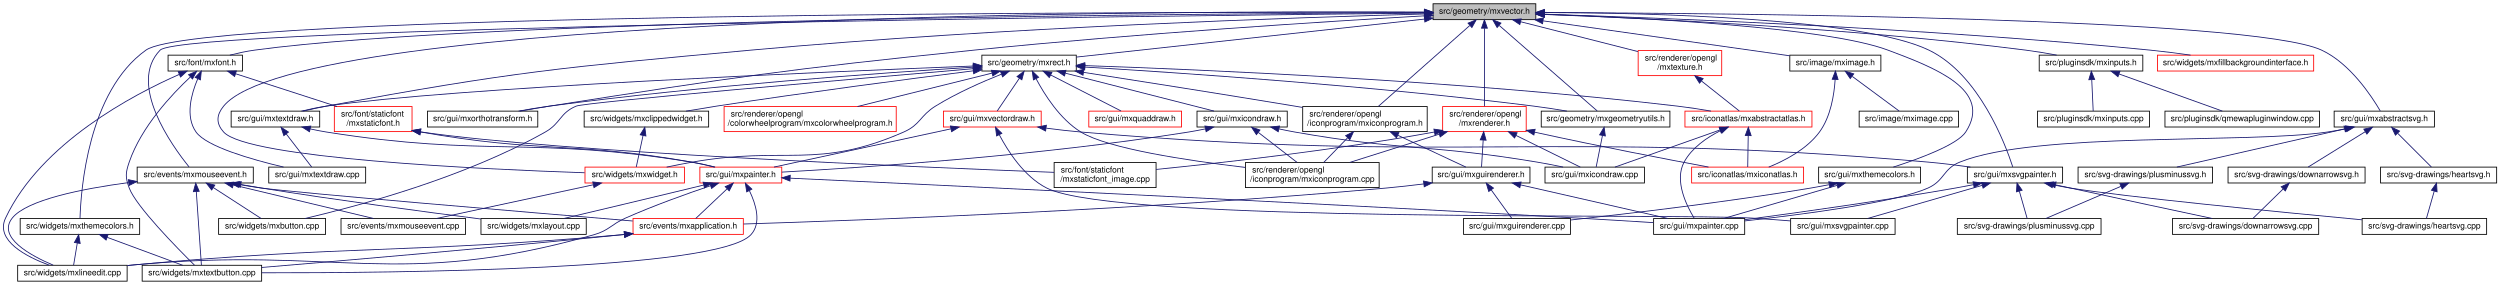
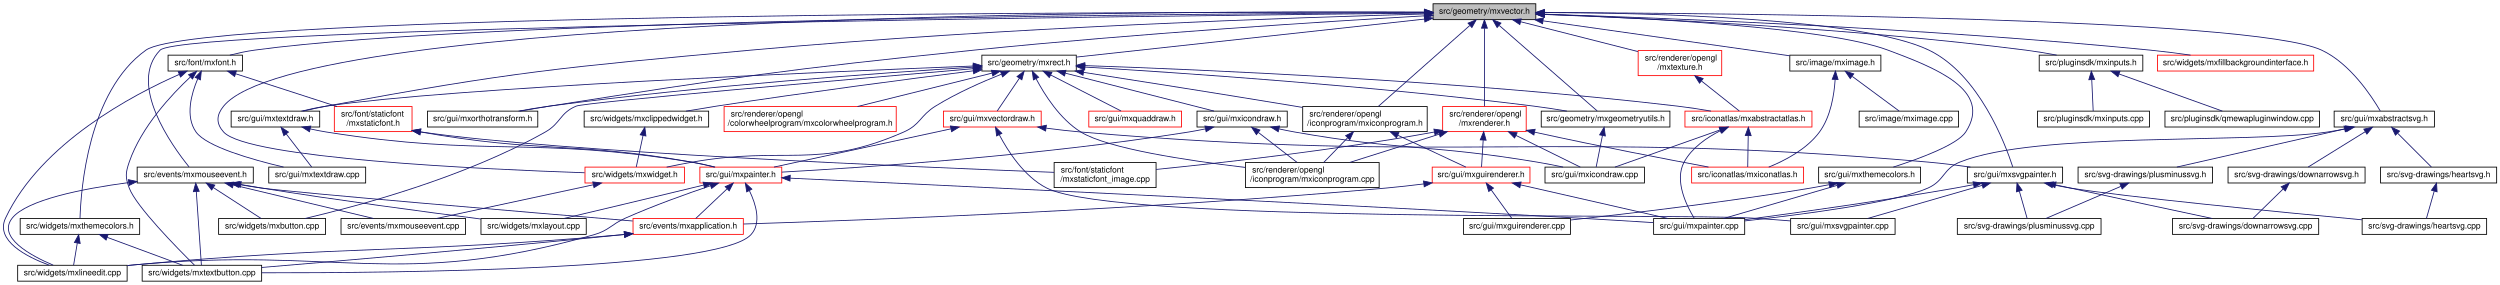
<svg xmlns="http://www.w3.org/2000/svg" xmlns:xlink="http://www.w3.org/1999/xlink" width="2992pt" height="341pt" viewBox="0.00 0.00 2992.15 341.00">
  <g id="graph0" class="graph" transform="scale(1 1) rotate(0) translate(4 337)">
    <g id="node1" class="node">
      <g id="a_node1">
        <a xlink:title=" ">
          <polygon fill="#bfbfbf" stroke="black" points="1711.15,-313.5 1711.15,-332.5 1834.15,-332.5 1834.15,-313.5 1711.15,-313.5" />
          <text text-anchor="middle" x="1772.65" y="-320.5" font-family="Helvetica,sans-Serif" font-size="10.00">src/geometry/mxvector.h</text>
        </a>
      </g>
    </g>
    <g id="node2" class="node">
      <g id="a_node2">
        <a xlink:href="mxmouseevent_8h.html" target="_top" xlink:title=" ">
          <polygon fill="none" stroke="black" points="160.15,-118 160.15,-137 299.15,-137 299.15,-118 160.15,-118" />
          <text text-anchor="middle" x="229.65" y="-125" font-family="Helvetica,sans-Serif" font-size="10.00">src/events/mxmouseevent.h</text>
        </a>
      </g>
    </g>
    <g id="edge1" class="edge">
      <path fill="none" stroke="midnightblue" d="M1700.61,-321.31C1394.28,-318.2 214.36,-304.48 187.65,-277 148.43,-236.65 201.82,-162.57 222.27,-137.25" />
      <polygon fill="midnightblue" stroke="midnightblue" points="1700.67,-324.81 1710.71,-321.41 1700.74,-317.81 1700.67,-324.81" />
    </g>
    <g id="node9" class="node">
      <g id="a_node9">
        <a xlink:href="mxfont_8h.html" target="_top" xlink:title=" ">
          <polygon fill="none" stroke="black" points="197.15,-252 197.15,-271 286.15,-271 286.15,-252 197.15,-252" />
          <text text-anchor="middle" x="241.65" y="-259" font-family="Helvetica,sans-Serif" font-size="10.00">src/font/mxfont.h</text>
        </a>
      </g>
    </g>
    <g id="edge10" class="edge">
      <path fill="none" stroke="midnightblue" d="M1700.56,-321.8C1443.97,-320.79 575.81,-314.59 300.65,-277 290.93,-275.67 280.49,-273.4 271.13,-271.03" />
      <polygon fill="midnightblue" stroke="midnightblue" points="1700.86,-325.3 1710.87,-321.84 1700.88,-318.3 1700.86,-325.3" />
    </g>
    <g id="node15" class="node">
      <g id="a_node15">
        <a xlink:href="mxgeometryutils_8h.html" target="_top" xlink:title=" ">
          <polygon fill="none" stroke="black" points="1840.65,-185 1840.65,-204 1994.65,-204 1994.65,-185 1840.65,-185" />
          <text text-anchor="middle" x="1917.65" y="-192" font-family="Helvetica,sans-Serif" font-size="10.00">src/geometry/mxgeometryutils.h</text>
        </a>
      </g>
    </g>
    <g id="edge22" class="edge">
      <path fill="none" stroke="midnightblue" d="M1790.4,-306.52C1821.14,-279.7 1883.33,-225.44 1907.61,-204.26" />
      <polygon fill="midnightblue" stroke="midnightblue" points="1787.85,-304.09 1782.62,-313.31 1792.45,-309.37 1787.85,-304.09" />
    </g>
    <g id="node17" class="node">
      <g id="a_node17">
        <a xlink:href="mxrect_8h.html" target="_top" xlink:title=" ">
          <polygon fill="none" stroke="black" points="1171.15,-252 1171.15,-271 1284.15,-271 1284.15,-252 1171.15,-252" />
          <text text-anchor="middle" x="1227.65" y="-259" font-family="Helvetica,sans-Serif" font-size="10.00">src/geometry/mxrect.h</text>
        </a>
      </g>
    </g>
    <g id="edge24" class="edge">
      <path fill="none" stroke="midnightblue" d="M1700.95,-314.17C1591.29,-302.2 1384.16,-279.59 1284.3,-268.69" />
      <polygon fill="midnightblue" stroke="midnightblue" points="1700.61,-317.66 1710.93,-315.26 1701.37,-310.7 1700.61,-317.66" />
    </g>
    <g id="node20" class="node">
      <g id="a_node20">
        <a xlink:href="mxorthotransform_8h.html" target="_top" xlink:title=" ">
          <polygon fill="none" stroke="black" points="507.65,-185 507.65,-204 639.65,-204 639.65,-185 507.65,-185" />
          <text text-anchor="middle" x="573.65" y="-192" font-family="Helvetica,sans-Serif" font-size="10.00">src/gui/mxorthotransform.h</text>
        </a>
      </g>
    </g>
    <g id="edge69" class="edge">
      <path fill="none" stroke="midnightblue" d="M1700.95,-318.06C1586.67,-311.48 1356.28,-296.99 1161.65,-277 935.11,-253.74 878.65,-245.21 653.65,-210 642.21,-208.21 629.9,-206.08 618.44,-204.01" />
      <polygon fill="midnightblue" stroke="midnightblue" points="1700.79,-321.56 1710.97,-318.64 1701.19,-314.57 1700.79,-321.56" />
    </g>
    <g id="node22" class="node">
      <g id="a_node22">
        <a xlink:href="mxtextdraw_8h.html" target="_top" xlink:title=" ">
          <polygon fill="none" stroke="black" points="272.65,-185 272.65,-204 378.65,-204 378.65,-185 272.65,-185" />
          <text text-anchor="middle" x="325.65" y="-192" font-family="Helvetica,sans-Serif" font-size="10.00">src/gui/mxtextdraw.h</text>
        </a>
      </g>
    </g>
    <g id="edge71" class="edge">
      <path fill="none" stroke="midnightblue" d="M1701.06,-320.27C1551.17,-316.22 1193.49,-304.32 894.65,-277 667.86,-256.27 610.61,-251.28 386.65,-210 377.55,-208.32 367.77,-206.16 358.76,-204.02" />
      <polygon fill="midnightblue" stroke="midnightblue" points="1700.97,-323.77 1711.06,-320.54 1701.15,-316.77 1700.97,-323.77" />
    </g>
    <g id="node25" class="node">
      <g id="a_node25">
        <a xlink:href="mxsvgpainter_8h.html" target="_top" xlink:title=" ">
          <polygon fill="none" stroke="black" points="2350.65,-118 2350.65,-137 2464.65,-137 2464.65,-118 2350.65,-118" />
          <text text-anchor="middle" x="2407.65" y="-125" font-family="Helvetica,sans-Serif" font-size="10.00">src/gui/mxsvgpainter.h</text>
        </a>
      </g>
    </g>
    <g id="edge70" class="edge">
      <path fill="none" stroke="midnightblue" d="M1844.87,-322.21C1970.96,-321.54 2225.41,-315.31 2304.65,-277 2364.82,-247.91 2396.17,-164.43 2405,-137.2" />
      <polygon fill="midnightblue" stroke="midnightblue" points="1844.53,-318.71 1834.54,-322.25 1844.56,-325.71 1844.53,-318.71" />
    </g>
    <g id="node32" class="node">
      <g id="a_node32">
        <a xlink:href="mxiconprogram_8h.html" target="_top" xlink:title=" ">
          <polygon fill="none" stroke="black" points="1555.15,-179.5 1555.15,-209.5 1704.15,-209.5 1704.15,-179.5 1555.15,-179.5" />
          <text text-anchor="start" x="1563.15" y="-197.5" font-family="Helvetica,sans-Serif" font-size="10.00">src/renderer/opengl</text>
          <text text-anchor="middle" x="1629.65" y="-186.5" font-family="Helvetica,sans-Serif" font-size="10.00">/iconprogram/mxiconprogram.h</text>
        </a>
      </g>
    </g>
    <g id="edge81" class="edge">
      <path fill="none" stroke="midnightblue" d="M1755.05,-306.43C1727.11,-281.71 1673,-233.84 1645.91,-209.89" />
      <polygon fill="midnightblue" stroke="midnightblue" points="1753.01,-309.3 1762.82,-313.31 1757.65,-304.06 1753.01,-309.3" />
    </g>
    <g id="node36" class="node">
      <g id="a_node36">
        <a xlink:href="mxwidget_8h.html" target="_top" xlink:title=" ">
          <polygon fill="none" stroke="red" points="696.15,-118 696.15,-137 815.15,-137 815.15,-118 696.15,-118" />
          <text text-anchor="middle" x="755.65" y="-125" font-family="Helvetica,sans-Serif" font-size="10.00">src/widgets/mxwidget.h</text>
        </a>
      </g>
    </g>
    <g id="edge94" class="edge">
      <path fill="none" stroke="midnightblue" d="M1700.5,-322.58C1412.42,-324.14 355.72,-322.11 263.65,-210 254.91,-199.35 254.42,-189.23 263.65,-179 292.13,-147.45 570.87,-134.49 695.72,-130.24" />
      <polygon fill="midnightblue" stroke="midnightblue" points="1700.84,-326.08 1710.82,-322.52 1700.8,-319.08 1700.84,-326.08" />
    </g>
    <g id="node37" class="node">
      <g id="a_node37">
        <a xlink:href="mxabstractsvg_8h.html" target="_top" xlink:title=" ">
          <polygon fill="none" stroke="black" points="2789.65,-185 2789.65,-204 2909.65,-204 2909.65,-185 2789.65,-185" />
          <text text-anchor="middle" x="2849.65" y="-192" font-family="Helvetica,sans-Serif" font-size="10.00">src/gui/mxabstractsvg.h</text>
        </a>
      </g>
    </g>
    <g id="edge61" class="edge">
      <path fill="none" stroke="midnightblue" d="M1844.53,-321.92C2060.03,-321.24 2691.08,-315.93 2774.65,-277 2808.81,-261.09 2834.63,-221.77 2844.85,-204.21" />
      <polygon fill="midnightblue" stroke="midnightblue" points="1844.27,-318.42 1834.28,-321.95 1844.29,-325.42 1844.27,-318.42" />
    </g>
    <g id="node41" class="node">
      <g id="a_node41">
        <a xlink:href="gui_2mxthemecolors_8h.html" target="_top" xlink:title=" ">
          <polygon fill="none" stroke="black" points="2172.65,-118 2172.65,-137 2294.65,-137 2294.65,-118 2172.65,-118" />
          <text text-anchor="middle" x="2233.65" y="-125" font-family="Helvetica,sans-Serif" font-size="10.00">src/gui/mxthemecolors.h</text>
        </a>
      </g>
    </g>
    <g id="edge72" class="edge">
      <path fill="none" stroke="midnightblue" d="M1844.54,-319.92C1960.25,-315.8 2182.26,-304.51 2255.65,-277 2311.88,-255.93 2381.48,-229.28 2348.65,-179 2338.69,-163.76 2292.79,-146.91 2262.07,-137.04" />
      <polygon fill="midnightblue" stroke="midnightblue" points="1844.24,-316.43 1834.36,-320.27 1844.48,-323.43 1844.24,-316.43" />
    </g>
    <g id="node42" class="node">
      <g id="a_node42">
        <a xlink:href="mximage_8h.html" target="_top" xlink:title=" ">
          <polygon fill="none" stroke="black" points="2138.15,-252 2138.15,-271 2247.15,-271 2247.15,-252 2138.15,-252" />
          <text text-anchor="middle" x="2192.65" y="-259" font-family="Helvetica,sans-Serif" font-size="10.00">src/image/mximage.h</text>
        </a>
      </g>
    </g>
    <g id="edge75" class="edge">
      <path fill="none" stroke="midnightblue" d="M1842.93,-312.04C1925.97,-300.28 2062.35,-280.96 2137.93,-270.25" />
      <polygon fill="midnightblue" stroke="midnightblue" points="1842.24,-308.61 1832.83,-313.48 1843.22,-315.54 1842.24,-308.61" />
    </g>
    <g id="node44" class="node">
      <g id="a_node44">
        <a xlink:href="mxinputs_8h.html" target="_top" xlink:title=" ">
          <polygon fill="none" stroke="black" points="2436.65,-252 2436.65,-271 2560.65,-271 2560.65,-252 2436.65,-252" />
          <text text-anchor="middle" x="2498.65" y="-259" font-family="Helvetica,sans-Serif" font-size="10.00">src/pluginsdk/mxinputs.h</text>
        </a>
      </g>
    </g>
    <g id="edge78" class="edge">
      <path fill="none" stroke="midnightblue" d="M1844.68,-319.69C1964.58,-315.24 2212.49,-303.49 2420.65,-277 2432.67,-275.47 2445.65,-273.28 2457.5,-271.06" />
      <polygon fill="midnightblue" stroke="midnightblue" points="1844.4,-316.2 1834.53,-320.06 1844.65,-323.19 1844.4,-316.2" />
    </g>
    <g id="node47" class="node">
      <g id="a_node47">
        <a xlink:href="mxrenderer_8h.html" target="_top" xlink:title=" ">
          <polygon fill="none" stroke="red" points="1722.65,-179.5 1722.65,-209.5 1822.65,-209.5 1822.65,-179.5 1722.65,-179.5" />
          <text text-anchor="start" x="1730.65" y="-197.5" font-family="Helvetica,sans-Serif" font-size="10.00">src/renderer/opengl</text>
          <text text-anchor="middle" x="1772.65" y="-186.5" font-family="Helvetica,sans-Serif" font-size="10.00">/mxrenderer.h</text>
        </a>
      </g>
    </g>
    <g id="edge82" class="edge">
      <path fill="none" stroke="midnightblue" d="M1772.65,-303.11C1772.65,-277.63 1772.65,-232.81 1772.65,-209.89" />
      <polygon fill="midnightblue" stroke="midnightblue" points="1769.15,-303.31 1772.65,-313.31 1776.15,-303.31 1769.15,-303.31" />
    </g>
    <g id="node48" class="node">
      <g id="a_node48">
        <a xlink:href="mxtexture_8h.html" target="_top" xlink:title=" ">
          <polygon fill="none" stroke="red" points="1956.65,-246.5 1956.65,-276.5 2056.65,-276.5 2056.65,-246.5 1956.65,-246.5" />
          <text text-anchor="start" x="1964.65" y="-264.5" font-family="Helvetica,sans-Serif" font-size="10.00">src/renderer/opengl</text>
          <text text-anchor="middle" x="2006.65" y="-253.5" font-family="Helvetica,sans-Serif" font-size="10.00">/mxtexture.h</text>
        </a>
      </g>
    </g>
    <g id="edge88" class="edge">
      <path fill="none" stroke="midnightblue" d="M1816.1,-310.95C1855.84,-300.85 1914.64,-285.9 1956.39,-275.28" />
      <polygon fill="midnightblue" stroke="midnightblue" points="1815.01,-307.62 1806.18,-313.48 1816.73,-314.4 1815.01,-307.62" />
    </g>
    <g id="node49" class="node">
      <g id="a_node49">
        <a xlink:href="mxfillbackgroundinterface_8h.html" target="_top" xlink:title=" ">
          <polygon fill="none" stroke="red" points="2578.15,-252 2578.15,-271 2765.15,-271 2765.15,-252 2578.15,-252" />
          <text text-anchor="middle" x="2671.65" y="-259" font-family="Helvetica,sans-Serif" font-size="10.00">src/widgets/mxfillbackgroundinterface.h</text>
        </a>
      </g>
    </g>
    <g id="edge90" class="edge">
      <path fill="none" stroke="midnightblue" d="M1844.45,-319.99C1984.3,-315.62 2302.91,-303.44 2569.65,-277 2585.31,-275.45 2602.26,-273.25 2617.76,-271.03" />
      <polygon fill="midnightblue" stroke="midnightblue" points="1844.17,-316.49 1834.29,-320.3 1844.39,-323.49 1844.17,-316.49" />
    </g>
    <g id="node50" class="node">
      <g id="a_node50">
        <a xlink:href="widgets_2mxthemecolors_8h.html" target="_top" xlink:title=" ">
          <polygon fill="none" stroke="black" points="20.15,-56.5 20.15,-75.5 163.15,-75.5 163.15,-56.5 20.15,-56.5" />
          <text text-anchor="middle" x="91.65" y="-63.5" font-family="Helvetica,sans-Serif" font-size="10.00">src/widgets/mxthemecolors.h</text>
        </a>
      </g>
    </g>
    <g id="edge91" class="edge">
      <path fill="none" stroke="midnightblue" d="M1700.71,-322.2C1397.16,-322.75 233.65,-321.93 170.65,-277 101.2,-227.47 92.76,-109 91.77,-75.79" />
      <polygon fill="midnightblue" stroke="midnightblue" points="1701.15,-325.7 1711.15,-322.18 1701.14,-318.7 1701.15,-325.7" />
    </g>
    <g id="node3" class="node">
      <g id="a_node3">
        <a xlink:href="mxapplication_8h.html" target="_top" xlink:title=" ">
          <polygon fill="none" stroke="red" points="753.65,-56.5 753.65,-75.5 885.65,-75.5 885.65,-56.5 753.65,-56.5" />
          <text text-anchor="middle" x="819.65" y="-63.5" font-family="Helvetica,sans-Serif" font-size="10.00">src/events/mxapplication.h</text>
        </a>
      </g>
    </g>
    <g id="edge2" class="edge">
      <path fill="none" stroke="midnightblue" d="M282.03,-116.18C290.89,-114.63 300.02,-113.17 308.65,-112 351.62,-106.18 624.94,-83.17 753.27,-72.5" />
      <polygon fill="midnightblue" stroke="midnightblue" points="281.4,-112.73 272.17,-117.94 282.63,-119.62 281.4,-112.73" />
    </g>
    <g id="node4" class="node">
      <g id="a_node4">
        <a xlink:href="mxlineedit_8cpp.html" target="_top" xlink:title=" ">
          <polygon fill="none" stroke="black" points="17.15,-0.5 17.15,-19.5 148.15,-19.5 148.15,-0.5 17.15,-0.5" />
          <text text-anchor="middle" x="82.65" y="-7.5" font-family="Helvetica,sans-Serif" font-size="10.00">src/widgets/mxlineedit.cpp</text>
        </a>
      </g>
    </g>
    <g id="edge8" class="edge">
      <path fill="none" stroke="midnightblue" d="M149.84,-118.48C94.62,-111.09 28.06,-97.88 10.65,-76 -7.59,-53.07 32.22,-31.28 59.61,-19.68" />
      <polygon fill="midnightblue" stroke="midnightblue" points="149.64,-121.98 160.01,-119.79 150.54,-115.04 149.64,-121.98" />
    </g>
    <g id="node5" class="node">
      <g id="a_node5">
        <a xlink:href="mxtextbutton_8cpp.html" target="_top" xlink:title=" ">
          <polygon fill="none" stroke="black" points="166.15,-0.5 166.15,-19.5 309.15,-19.5 309.15,-0.5 166.15,-0.5" />
          <text text-anchor="middle" x="237.65" y="-7.5" font-family="Helvetica,sans-Serif" font-size="10.00">src/widgets/mxtextbutton.cpp</text>
        </a>
      </g>
    </g>
    <g id="edge9" class="edge">
      <path fill="none" stroke="midnightblue" d="M230.95,-107.66C232.71,-82.37 235.75,-38.44 237.04,-19.78" />
      <polygon fill="midnightblue" stroke="midnightblue" points="227.45,-107.6 230.25,-117.82 234.43,-108.08 227.45,-107.6" />
    </g>
    <g id="node6" class="node">
      <g id="a_node6">
        <a xlink:href="mxmouseevent_8cpp.html" target="_top" xlink:title=" ">
          <polygon fill="none" stroke="black" points="404.15,-56.5 404.15,-75.5 553.15,-75.5 553.15,-56.5 404.15,-56.5" />
          <text text-anchor="middle" x="478.65" y="-63.5" font-family="Helvetica,sans-Serif" font-size="10.00">src/events/mxmouseevent.cpp</text>
        </a>
      </g>
    </g>
    <g id="edge5" class="edge">
      <path fill="none" stroke="midnightblue" d="M275.21,-115.61C323.54,-104.07 398.88,-86.06 443.04,-75.51" />
      <polygon fill="midnightblue" stroke="midnightblue" points="274.24,-112.25 265.33,-117.98 275.87,-119.06 274.24,-112.25" />
    </g>
    <g id="node7" class="node">
      <g id="a_node7">
        <a xlink:href="mxbutton_8cpp.html" target="_top" xlink:title=" ">
          <polygon fill="none" stroke="black" points="257.65,-56.5 257.65,-75.5 385.65,-75.5 385.65,-56.5 257.65,-56.5" />
          <text text-anchor="middle" x="321.65" y="-63.5" font-family="Helvetica,sans-Serif" font-size="10.00">src/widgets/mxbutton.cpp</text>
        </a>
      </g>
    </g>
    <g id="edge6" class="edge">
      <path fill="none" stroke="midnightblue" d="M251.41,-112.43C269.14,-100.96 293.61,-85.13 308.49,-75.51" />
      <polygon fill="midnightblue" stroke="midnightblue" points="249.33,-109.61 242.83,-117.98 253.13,-115.48 249.33,-109.61" />
    </g>
    <g id="node8" class="node">
      <g id="a_node8">
        <a xlink:href="mxlayout_8cpp.html" target="_top" xlink:title=" ">
          <polygon fill="none" stroke="black" points="571.65,-56.5 571.65,-75.5 697.65,-75.5 697.65,-56.5 571.65,-56.5" />
          <text text-anchor="middle" x="634.65" y="-63.5" font-family="Helvetica,sans-Serif" font-size="10.00">src/widgets/mxlayout.cpp</text>
        </a>
      </g>
    </g>
    <g id="edge7" class="edge">
      <path fill="none" stroke="midnightblue" d="M284.17,-116.17C292.36,-114.71 300.72,-113.27 308.65,-112 399.75,-97.36 505.65,-83.28 571.42,-74.88" />
      <polygon fill="midnightblue" stroke="midnightblue" points="283.51,-112.73 274.29,-117.95 284.76,-119.62 283.51,-112.73" />
    </g>
    <g id="edge3" class="edge">
      <path fill="none" stroke="midnightblue" d="M743.02,-56.3C741.89,-56.2 740.76,-56.1 739.65,-56 481.02,-33.48 415.17,-43.68 156.65,-20 153.94,-19.75 151.18,-19.48 148.4,-19.2" />
      <polygon fill="midnightblue" stroke="midnightblue" points="743.04,-59.82 753.32,-57.28 743.7,-52.85 743.04,-59.82" />
    </g>
    <g id="edge4" class="edge">
      <path fill="none" stroke="midnightblue" d="M743.01,-56.34C741.88,-56.23 740.76,-56.11 739.65,-56 586.43,-40.52 406.61,-25.05 309.19,-16.9" />
      <polygon fill="midnightblue" stroke="midnightblue" points="743,-59.86 753.31,-57.42 743.73,-52.9 743,-59.86" />
    </g>
    <g id="edge20" class="edge">
      <path fill="none" stroke="midnightblue" d="M210.38,-247.89C155.81,-223.91 44.99,-165.97 2.65,-76 -9.96,-49.2 27.17,-29.89 55,-19.58" />
      <polygon fill="midnightblue" stroke="midnightblue" points="209.31,-251.24 219.88,-251.97 212.07,-244.81 209.31,-251.24" />
    </g>
    <g id="edge21" class="edge">
      <path fill="none" stroke="midnightblue" d="M223.97,-245.01C201.86,-224.35 165.15,-185.4 150.65,-143 146.19,-129.96 145.85,-124.92 150.65,-112 158.79,-90.09 208.25,-39.87 228.76,-19.66" />
      <polygon fill="midnightblue" stroke="midnightblue" points="221.64,-247.63 231.39,-251.77 226.35,-242.45 221.64,-247.63" />
    </g>
    <g id="node10" class="node">
      <g id="a_node10">
        <a xlink:href="mxstaticfont_8h.html" target="_top" xlink:title=" ">
          <polygon fill="none" stroke="red" points="396.15,-179.5 396.15,-209.5 489.15,-209.5 489.15,-179.5 396.15,-179.5" />
          <text text-anchor="start" x="404.15" y="-197.5" font-family="Helvetica,sans-Serif" font-size="10.00">src/font/staticfont</text>
          <text text-anchor="middle" x="442.65" y="-186.5" font-family="Helvetica,sans-Serif" font-size="10.00">/mxstaticfont.h</text>
        </a>
      </g>
    </g>
    <g id="edge11" class="edge">
      <path fill="none" stroke="midnightblue" d="M277.91,-248.77C311.99,-237.75 363.04,-221.24 399.27,-209.53" />
      <polygon fill="midnightblue" stroke="midnightblue" points="276.78,-245.46 268.34,-251.87 278.93,-252.12 276.78,-245.46" />
    </g>
    <g id="node14" class="node">
      <g id="a_node14">
        <a xlink:href="mxtextdraw_8cpp.html" target="_top" xlink:title=" ">
          <polygon fill="none" stroke="black" points="317.65,-118 317.65,-137 433.65,-137 433.65,-118 317.65,-118" />
          <text text-anchor="middle" x="375.65" y="-125" font-family="Helvetica,sans-Serif" font-size="10.00">src/gui/mxtextdraw.cpp</text>
        </a>
      </g>
    </g>
    <g id="edge19" class="edge">
      <path fill="none" stroke="midnightblue" d="M232.66,-242.73C225.07,-224.97 217.38,-197.68 230.65,-179 243.04,-161.56 296.89,-146.14 335.34,-137.06" />
      <polygon fill="midnightblue" stroke="midnightblue" points="229.56,-244.37 236.95,-251.96 235.9,-241.41 229.56,-244.37" />
    </g>
    <g id="node11" class="node">
      <g id="a_node11">
        <a xlink:href="mxstaticfont__image_8cpp.html" target="_top" xlink:title=" ">
          <polygon fill="none" stroke="black" points="1257.65,-112.5 1257.65,-142.5 1379.65,-142.5 1379.65,-112.5 1257.65,-112.5" />
          <text text-anchor="start" x="1265.65" y="-130.5" font-family="Helvetica,sans-Serif" font-size="10.00">src/font/staticfont</text>
          <text text-anchor="middle" x="1318.65" y="-119.5" font-family="Helvetica,sans-Serif" font-size="10.00">/mxstaticfont_image.cpp</text>
        </a>
      </g>
    </g>
    <g id="edge12" class="edge">
      <path fill="none" stroke="midnightblue" d="M499.2,-179.19C663.16,-155.02 1096.66,-136.88 1257.54,-130.74" />
      <polygon fill="midnightblue" stroke="midnightblue" points="498.61,-175.74 489.26,-180.72 499.68,-182.66 498.61,-175.74" />
    </g>
    <g id="node12" class="node">
      <g id="a_node12">
        <a xlink:href="mxpainter_8h.html" target="_top" xlink:title=" ">
          <polygon fill="none" stroke="red" points="833.65,-118 833.65,-137 931.65,-137 931.65,-118 833.65,-118" />
          <text text-anchor="middle" x="882.65" y="-125" font-family="Helvetica,sans-Serif" font-size="10.00">src/gui/mxpainter.h</text>
        </a>
      </g>
    </g>
    <g id="edge13" class="edge">
      <path fill="none" stroke="midnightblue" d="M499.38,-179.06C643.39,-153.4 683.77,-167.83 823.65,-143 832.69,-141.4 842.39,-139.21 851.27,-137.02" />
      <polygon fill="midnightblue" stroke="midnightblue" points="498.5,-175.66 489.29,-180.89 499.75,-182.55 498.5,-175.66" />
    </g>
    <g id="edge14" class="edge">
      <path fill="none" stroke="midnightblue" d="M866.05,-110.82C854.08,-99.52 838.38,-84.69 828.66,-75.51" />
      <polygon fill="midnightblue" stroke="midnightblue" points="863.95,-113.65 873.62,-117.98 868.76,-108.56 863.95,-113.65" />
    </g>
    <g id="edge17" class="edge">
      <path fill="none" stroke="midnightblue" d="M846.23,-114.66C818.09,-105.16 778.4,-90.98 744.65,-76 727.21,-68.26 725.02,-61.18 706.65,-56 470.88,10.5 400.55,-42.8 156.65,-20 153.94,-19.75 151.18,-19.48 148.4,-19.19" />
      <polygon fill="midnightblue" stroke="midnightblue" points="845.44,-118.09 856.04,-117.94 847.66,-111.45 845.44,-118.09" />
    </g>
    <g id="edge18" class="edge">
      <path fill="none" stroke="midnightblue" d="M893.03,-108.57C900.69,-92.71 907.72,-69.99 894.65,-56 855.37,-13.93 471.35,-10.2 309.26,-10.53" />
      <polygon fill="midnightblue" stroke="midnightblue" points="889.71,-107.36 888.11,-117.83 895.89,-110.64 889.71,-107.36" />
    </g>
    <g id="edge16" class="edge">
      <path fill="none" stroke="midnightblue" d="M838.11,-115.52C833.23,-114.33 828.34,-113.13 823.65,-112 770.54,-99.15 708.96,-84.54 670.9,-75.55" />
      <polygon fill="midnightblue" stroke="midnightblue" points="837.49,-118.97 848.03,-117.95 839.15,-112.17 837.49,-118.97" />
    </g>
    <g id="node13" class="node">
      <g id="a_node13">
        <a xlink:href="mxpainter_8cpp.html" target="_top" xlink:title=" ">
          <polygon fill="none" stroke="black" points="1975.15,-56.5 1975.15,-75.5 2084.15,-75.5 2084.15,-56.5 1975.15,-56.5" />
          <text text-anchor="middle" x="2029.65" y="-63.5" font-family="Helvetica,sans-Serif" font-size="10.00">src/gui/mxpainter.cpp</text>
        </a>
      </g>
    </g>
    <g id="edge15" class="edge">
      <path fill="none" stroke="midnightblue" d="M941.91,-123.75C1096.85,-116.52 1526.8,-96.12 1884.65,-76 1914.49,-74.32 1947.77,-72.27 1974.92,-70.55" />
      <polygon fill="midnightblue" stroke="midnightblue" points="941.49,-120.27 931.66,-124.23 941.82,-127.26 941.49,-120.27" />
    </g>
    <g id="node16" class="node">
      <g id="a_node16">
        <a xlink:href="mxicondraw_8cpp.html" target="_top" xlink:title=" ">
          <polygon fill="none" stroke="black" points="1845.15,-118 1845.15,-137 1964.15,-137 1964.15,-118 1845.15,-118" />
          <text text-anchor="middle" x="1904.65" y="-125" font-family="Helvetica,sans-Serif" font-size="10.00">src/gui/mxicondraw.cpp</text>
        </a>
      </g>
    </g>
    <g id="edge23" class="edge">
      <path fill="none" stroke="midnightblue" d="M1913.93,-174.91C1911.45,-162.49 1908.29,-146.72 1906.38,-137.13" />
      <polygon fill="midnightblue" stroke="midnightblue" points="1910.5,-175.61 1915.9,-184.73 1917.37,-174.24 1910.5,-175.61" />
    </g>
    <g id="edge56" class="edge">
      <path fill="none" stroke="midnightblue" d="M1160.66,-254.78C1018.05,-242.54 696.5,-214.53 685.65,-210 665.85,-201.74 667.33,-189.54 648.65,-179 552.09,-124.52 424.59,-90.34 361.1,-75.54" />
      <polygon fill="midnightblue" stroke="midnightblue" points="1160.76,-258.3 1171.02,-255.67 1161.36,-251.33 1160.76,-258.3" />
    </g>
    <g id="edge25" class="edge">
      <path fill="none" stroke="midnightblue" d="M1294.54,-256.74C1406.14,-250.06 1637.26,-234.47 1831.65,-210 1844.57,-208.37 1858.51,-206.2 1871.34,-204.04" />
      <polygon fill="midnightblue" stroke="midnightblue" points="1294.21,-253.25 1284.44,-257.34 1294.63,-260.24 1294.21,-253.25" />
    </g>
    <g id="node18" class="node">
      <g id="a_node18">
        <a xlink:href="mxicondraw_8h.html" target="_top" xlink:title=" ">
          <polygon fill="none" stroke="black" points="1428.65,-185 1428.65,-204 1536.65,-204 1536.65,-185 1428.65,-185" />
          <text text-anchor="middle" x="1482.65" y="-192" font-family="Helvetica,sans-Serif" font-size="10.00">src/gui/mxicondraw.h</text>
        </a>
      </g>
    </g>
    <g id="edge26" class="edge">
      <path fill="none" stroke="midnightblue" d="M1271.18,-249.4C1321.51,-236.58 1403.26,-215.74 1448.98,-204.08" />
      <polygon fill="midnightblue" stroke="midnightblue" points="1270.07,-246.07 1261.25,-251.94 1271.8,-252.86 1270.07,-246.07" />
    </g>
    <g id="node19" class="node">
      <g id="a_node19">
        <a xlink:href="mxiconprogram_8cpp.html" target="_top" xlink:title=" ">
          <polygon fill="none" stroke="black" points="1486.65,-112.5 1486.65,-142.5 1646.65,-142.5 1646.65,-112.5 1486.65,-112.5" />
          <text text-anchor="start" x="1494.65" y="-130.5" font-family="Helvetica,sans-Serif" font-size="10.00">src/renderer/opengl</text>
          <text text-anchor="middle" x="1566.65" y="-119.5" font-family="Helvetica,sans-Serif" font-size="10.00">/iconprogram/mxiconprogram.cpp</text>
        </a>
      </g>
    </g>
    <g id="edge49" class="edge">
      <path fill="none" stroke="midnightblue" d="M1236.05,-242.84C1246.05,-223.87 1264.6,-194.37 1289.65,-179 1321.94,-159.19 1416.67,-144.85 1486.4,-136.63" />
      <polygon fill="midnightblue" stroke="midnightblue" points="1232.86,-241.4 1231.5,-251.91 1239.11,-244.54 1232.86,-241.4" />
    </g>
    <g id="edge30" class="edge">
      <path fill="none" stroke="midnightblue" d="M1160.8,-256.61C1053.51,-249.92 836.38,-234.55 653.65,-210 641.62,-208.38 628.64,-206.22 616.71,-204.05" />
      <polygon fill="midnightblue" stroke="midnightblue" points="1160.64,-260.11 1170.84,-257.23 1161.07,-253.12 1160.64,-260.11" />
    </g>
    <g id="node21" class="node">
      <g id="a_node21">
        <a xlink:href="mxquaddraw_8h.html" target="_top" xlink:title=" ">
          <polygon fill="none" stroke="red" points="1299.15,-185 1299.15,-204 1410.15,-204 1410.15,-185 1299.15,-185" />
          <text text-anchor="middle" x="1354.65" y="-192" font-family="Helvetica,sans-Serif" font-size="10.00">src/gui/mxquaddraw.h</text>
        </a>
      </g>
    </g>
    <g id="edge31" class="edge">
      <path fill="none" stroke="midnightblue" d="M1253.49,-247.27C1278.65,-234.4 1316.14,-215.21 1337.72,-204.17" />
      <polygon fill="midnightblue" stroke="midnightblue" points="1251.82,-244.2 1244.51,-251.87 1255.01,-250.43 1251.82,-244.2" />
    </g>
    <g id="edge32" class="edge">
      <path fill="none" stroke="midnightblue" d="M1160.79,-257.99C989.08,-251.29 535.63,-232.01 386.65,-210 376.85,-208.55 366.31,-206.3 356.79,-204" />
      <polygon fill="midnightblue" stroke="midnightblue" points="1160.83,-261.49 1170.96,-258.38 1161.1,-254.49 1160.83,-261.49" />
    </g>
    <g id="node23" class="node">
      <g id="a_node23">
        <a xlink:href="mxvectordraw_8h.html" target="_top" xlink:title=" ">
          <polygon fill="none" stroke="red" points="1125.15,-185 1125.15,-204 1242.15,-204 1242.15,-185 1125.15,-185" />
          <text text-anchor="middle" x="1183.65" y="-192" font-family="Helvetica,sans-Serif" font-size="10.00">src/gui/mxvectordraw.h</text>
        </a>
      </g>
    </g>
    <g id="edge35" class="edge">
      <path fill="none" stroke="midnightblue" d="M1216.08,-243.4C1207.53,-230.77 1196.24,-214.1 1189.49,-204.13" />
      <polygon fill="midnightblue" stroke="midnightblue" points="1213.21,-245.41 1221.72,-251.73 1219.01,-241.49 1213.21,-245.41" />
    </g>
    <g id="node29" class="node">
      <g id="a_node29">
        <a xlink:href="mxabstractatlas_8h.html" target="_top" xlink:title=" ">
          <polygon fill="none" stroke="red" points="2012.65,-185 2012.65,-204 2164.65,-204 2164.65,-185 2012.65,-185" />
          <text text-anchor="middle" x="2088.65" y="-192" font-family="Helvetica,sans-Serif" font-size="10.00">src/iconatlas/mxabstractatlas.h</text>
        </a>
      </g>
    </g>
    <g id="edge44" class="edge">
      <path fill="none" stroke="midnightblue" d="M1294.46,-258.49C1429.05,-253.93 1742.29,-240.71 2003.65,-210 2016.73,-208.46 2030.87,-206.27 2043.78,-204.05" />
      <polygon fill="midnightblue" stroke="midnightblue" points="1294.18,-255 1284.31,-258.83 1294.42,-262 1294.18,-255" />
    </g>
    <g id="node31" class="node">
      <g id="a_node31">
        <a xlink:href="mxcolorwheelprogram_8h.html" target="_top" xlink:title=" ">
          <polygon fill="none" stroke="red" points="862.65,-179.5 862.65,-209.5 1068.65,-209.5 1068.65,-179.5 862.65,-179.5" />
          <text text-anchor="start" x="870.65" y="-197.5" font-family="Helvetica,sans-Serif" font-size="10.00">src/renderer/opengl</text>
          <text text-anchor="middle" x="965.65" y="-186.5" font-family="Helvetica,sans-Serif" font-size="10.00">/colorwheelprogram/mxcolorwheelprogram.h</text>
        </a>
      </g>
    </g>
    <g id="edge48" class="edge">
      <path fill="none" stroke="midnightblue" d="M1183.22,-249.48C1138.87,-238.47 1070.55,-221.52 1022.32,-209.56" />
      <polygon fill="midnightblue" stroke="midnightblue" points="1182.58,-252.92 1193.13,-251.94 1184.27,-246.13 1182.58,-252.92" />
    </g>
    <g id="edge50" class="edge">
      <path fill="none" stroke="midnightblue" d="M1292.83,-250.41C1357.14,-240.4 1458.23,-224.49 1545.65,-210 1548.72,-209.49 1551.84,-208.97 1555,-208.44" />
      <polygon fill="midnightblue" stroke="midnightblue" points="1292.18,-246.97 1282.84,-251.97 1293.26,-253.89 1292.18,-246.97" />
    </g>
    <g id="node35" class="node">
      <g id="a_node35">
        <a xlink:href="mxclippedwidget_8h.html" target="_top" xlink:title=" ">
          <polygon fill="none" stroke="black" points="695.15,-185 695.15,-204 844.15,-204 844.15,-185 695.15,-185" />
          <text text-anchor="middle" x="769.65" y="-192" font-family="Helvetica,sans-Serif" font-size="10.00">src/widgets/mxclippedwidget.h</text>
        </a>
      </g>
    </g>
    <g id="edge57" class="edge">
      <path fill="none" stroke="midnightblue" d="M1160.61,-252.2C1085.69,-242.75 960.8,-226.48 853.65,-210 841.8,-208.18 829.04,-206.06 817.13,-204.01" />
      <polygon fill="midnightblue" stroke="midnightblue" points="1160.49,-255.71 1170.85,-253.49 1161.36,-248.77 1160.49,-255.71" />
    </g>
    <g id="edge60" class="edge">
      <path fill="none" stroke="midnightblue" d="M1194.41,-248.17C1171.5,-239.05 1140.77,-225.54 1115.65,-210 1097.11,-198.53 1097.62,-187.74 1077.65,-179 973.61,-133.43 936.51,-162.69 824.65,-143 814.64,-141.24 803.87,-139.1 793.89,-137" />
      <polygon fill="midnightblue" stroke="midnightblue" points="1193.43,-251.55 1204.02,-251.93 1195.98,-245.03 1193.43,-251.55" />
    </g>
    <g id="edge28" class="edge">
      <path fill="none" stroke="midnightblue" d="M1438.41,-182.7C1431.81,-181.32 1425.07,-180.03 1418.65,-179 1240.52,-150.55 1026.33,-136.29 931.69,-131" />
      <polygon fill="midnightblue" stroke="midnightblue" points="1438.08,-186.21 1448.6,-184.93 1439.58,-179.37 1438.08,-186.21" />
    </g>
    <g id="edge27" class="edge">
      <path fill="none" stroke="midnightblue" d="M1526.67,-182.76C1533.02,-181.39 1539.49,-180.09 1545.65,-179 1673.55,-156.4 1707.54,-164.37 1835.65,-143 1845.79,-141.31 1856.71,-139.17 1866.8,-137.05" />
      <polygon fill="midnightblue" stroke="midnightblue" points="1525.85,-179.36 1516.85,-184.96 1527.37,-186.19 1525.85,-179.36" />
    </g>
    <g id="edge29" class="edge">
      <path fill="none" stroke="midnightblue" d="M1501.98,-178.54C1515.96,-167.73 1534.73,-153.2 1548.44,-142.59" />
      <polygon fill="midnightblue" stroke="midnightblue" points="1499.75,-175.85 1493.98,-184.73 1504.03,-181.38 1499.75,-175.85" />
    </g>
    <g id="edge33" class="edge">
      <path fill="none" stroke="midnightblue" d="M367.35,-182.71C373.78,-181.3 380.37,-180 386.65,-179 579.11,-148.38 631.31,-174.35 823.65,-143 832.92,-141.49 842.87,-139.28 851.91,-137.03" />
      <polygon fill="midnightblue" stroke="midnightblue" points="366.41,-179.33 357.44,-184.98 367.97,-186.15 366.41,-179.33" />
    </g>
    <g id="edge34" class="edge">
      <path fill="none" stroke="midnightblue" d="M338.52,-176.77C348.27,-164.1 361.26,-147.2 369.01,-137.13" />
      <polygon fill="midnightblue" stroke="midnightblue" points="335.72,-174.67 332.39,-184.73 341.26,-178.94 335.72,-174.67" />
    </g>
    <g id="edge36" class="edge">
      <path fill="none" stroke="midnightblue" d="M1134.11,-182.8C1074.88,-170.01 976.92,-148.86 922.4,-137.08" />
      <polygon fill="midnightblue" stroke="midnightblue" points="1133.48,-186.25 1143.99,-184.94 1134.95,-179.4 1133.48,-186.25" />
    </g>
    <g id="node24" class="node">
      <g id="a_node24">
        <a xlink:href="mxsvgpainter_8cpp.html" target="_top" xlink:title=" ">
          <polygon fill="none" stroke="black" points="2139.15,-56.5 2139.15,-75.5 2264.15,-75.5 2264.15,-56.5 2139.15,-56.5" />
          <text text-anchor="middle" x="2201.65" y="-63.5" font-family="Helvetica,sans-Serif" font-size="10.00">src/gui/mxsvgpainter.cpp</text>
        </a>
      </g>
    </g>
    <g id="edge37" class="edge">
      <path fill="none" stroke="midnightblue" d="M1192,-175.73C1202.28,-156.17 1221.72,-125.68 1248.65,-112 1332.33,-69.48 1998.97,-81.86 2092.65,-76 2107.72,-75.06 2123.94,-73.83 2139.14,-72.59" />
      <polygon fill="midnightblue" stroke="midnightblue" points="1188.8,-174.3 1187.48,-184.82 1195.07,-177.43 1188.8,-174.3" />
    </g>
    <g id="edge38" class="edge">
      <path fill="none" stroke="midnightblue" d="M1248.27,-183.61C1261.91,-181.82 1276.23,-180.15 1289.65,-179 1738.95,-140.39 1854.41,-182.19 2303.65,-143 2320.18,-141.56 2338.1,-139.31 2354.33,-137.01" />
      <polygon fill="midnightblue" stroke="midnightblue" points="1247.44,-180.19 1238,-185 1248.38,-187.13 1247.44,-180.19" />
    </g>
    <g id="edge39" class="edge">
      <path fill="none" stroke="midnightblue" d="M2357.71,-115.94C2350.65,-114.55 2343.48,-113.2 2336.65,-112 2248.7,-96.59 2145.95,-82.27 2084.42,-74.09" />
      <polygon fill="midnightblue" stroke="midnightblue" points="2357.43,-119.45 2367.92,-117.98 2358.8,-112.58 2357.43,-119.45" />
    </g>
    <g id="edge40" class="edge">
      <path fill="none" stroke="midnightblue" d="M2368.44,-115.18C2328.42,-103.61 2267.19,-85.93 2231.11,-75.51" />
      <polygon fill="midnightblue" stroke="midnightblue" points="2367.56,-118.56 2378.14,-117.98 2369.5,-111.84 2367.56,-118.56" />
    </g>
    <g id="node26" class="node">
      <g id="a_node26">
        <a xlink:href="downarrowsvg_8cpp.html" target="_top" xlink:title=" ">
          <polygon fill="none" stroke="black" points="2596.15,-56.5 2596.15,-75.5 2771.15,-75.5 2771.15,-56.5 2596.15,-56.5" />
          <text text-anchor="middle" x="2683.65" y="-63.5" font-family="Helvetica,sans-Serif" font-size="10.00">src/svg-drawings/downarrowsvg.cpp</text>
        </a>
      </g>
    </g>
    <g id="edge41" class="edge">
      <path fill="none" stroke="midnightblue" d="M2456.19,-115.81C2462.07,-114.52 2467.99,-113.23 2473.65,-112 2532.68,-99.19 2601.09,-84.57 2643.38,-75.57" />
      <polygon fill="midnightblue" stroke="midnightblue" points="2455.4,-112.4 2446.38,-117.96 2456.9,-119.23 2455.4,-112.4" />
    </g>
    <g id="node27" class="node">
      <g id="a_node27">
        <a xlink:href="heartsvg_8cpp.html" target="_top" xlink:title=" ">
          <polygon fill="none" stroke="black" points="2823.15,-56.5 2823.15,-75.5 2972.15,-75.5 2972.15,-56.5 2823.15,-56.5" />
          <text text-anchor="middle" x="2897.65" y="-63.5" font-family="Helvetica,sans-Serif" font-size="10.00">src/svg-drawings/heartsvg.cpp</text>
        </a>
      </g>
    </g>
    <g id="edge42" class="edge">
      <path fill="none" stroke="midnightblue" d="M2453.05,-115.84C2459.93,-114.42 2466.96,-113.09 2473.65,-112 2538.95,-101.39 2719.78,-83.66 2822.96,-73.92" />
      <polygon fill="midnightblue" stroke="midnightblue" points="2452.19,-112.44 2443.13,-117.95 2453.64,-119.29 2452.19,-112.44" />
    </g>
    <g id="node28" class="node">
      <g id="a_node28">
        <a xlink:href="plusminussvg_8cpp.html" target="_top" xlink:title=" ">
          <polygon fill="none" stroke="black" points="2338.65,-56.5 2338.65,-75.5 2510.65,-75.5 2510.65,-56.5 2338.65,-56.5" />
          <text text-anchor="middle" x="2424.65" y="-63.5" font-family="Helvetica,sans-Serif" font-size="10.00">src/svg-drawings/plusminussvg.cpp</text>
        </a>
      </g>
    </g>
    <g id="edge43" class="edge">
      <path fill="none" stroke="midnightblue" d="M2412.89,-108.16C2416,-97.27 2419.8,-83.99 2422.22,-75.51" />
      <polygon fill="midnightblue" stroke="midnightblue" points="2409.47,-107.4 2410.09,-117.98 2416.2,-109.32 2409.47,-107.4" />
    </g>
    <g id="edge46" class="edge">
      <path fill="none" stroke="midnightblue" d="M2055.08,-180.59C2038.85,-172.44 2020.92,-160.17 2011.65,-143 1999.67,-120.81 2014.6,-90.74 2023.66,-75.96" />
      <polygon fill="midnightblue" stroke="midnightblue" points="2053.82,-183.86 2064.36,-184.92 2056.78,-177.52 2053.82,-183.86" />
    </g>
    <g id="edge45" class="edge">
      <path fill="none" stroke="midnightblue" d="M2054.5,-181.44C2018,-168.54 1961.05,-148.42 1928.89,-137.06" />
      <polygon fill="midnightblue" stroke="midnightblue" points="2053.62,-184.84 2064.22,-184.87 2055.95,-178.24 2053.62,-184.84" />
    </g>
    <g id="node30" class="node">
      <g id="a_node30">
        <a xlink:href="mxiconatlas_8h.html" target="_top" xlink:title=" ">
          <polygon fill="none" stroke="red" points="2020.65,-118 2020.65,-137 2154.65,-137 2154.65,-118 2020.65,-118" />
          <text text-anchor="middle" x="2087.65" y="-125" font-family="Helvetica,sans-Serif" font-size="10.00">src/iconatlas/mxiconatlas.h</text>
        </a>
      </g>
    </g>
    <g id="edge47" class="edge">
      <path fill="none" stroke="midnightblue" d="M2088.36,-174.54C2088.17,-162.17 2087.93,-146.62 2087.78,-137.13" />
      <polygon fill="midnightblue" stroke="midnightblue" points="2084.86,-174.79 2088.52,-184.73 2091.86,-174.68 2084.86,-174.79" />
    </g>
    <g id="edge55" class="edge">
      <path fill="none" stroke="midnightblue" d="M1608.84,-172.02C1599.45,-162.34 1588.63,-151.17 1580.29,-142.58" />
      <polygon fill="midnightblue" stroke="midnightblue" points="1606.51,-174.65 1615.98,-179.4 1611.53,-169.78 1606.51,-174.65" />
    </g>
    <g id="node33" class="node">
      <g id="a_node33">
        <a xlink:href="mxguirenderer_8h.html" target="_top" xlink:title=" ">
-           <polygon fill="none" stroke="black" points="1710.15,-118 1710.15,-137 1827.15,-137 1827.15,-118 1710.15,-118" />
+           <polygon fill="none" stroke="red" points="1710.15,-118 1710.15,-137 1827.15,-137 1827.15,-118 1710.15,-118" />
          <text text-anchor="middle" x="1768.65" y="-125" font-family="Helvetica,sans-Serif" font-size="10.00">src/gui/mxguirenderer.h</text>
        </a>
      </g>
    </g>
    <g id="edge51" class="edge">
      <path fill="none" stroke="midnightblue" d="M1668.93,-175.13C1695.68,-162.62 1729.86,-146.64 1750.46,-137.01" />
      <polygon fill="midnightblue" stroke="midnightblue" points="1667.39,-171.99 1659.81,-179.4 1670.35,-178.33 1667.39,-171.99" />
    </g>
    <g id="edge52" class="edge">
      <path fill="none" stroke="midnightblue" d="M1700.09,-116.88C1685.45,-115.05 1670.05,-113.31 1655.65,-112 1369.77,-86 1027.41,-73.33 885.88,-68.9" />
      <polygon fill="midnightblue" stroke="midnightblue" points="1699.73,-120.36 1710.09,-118.15 1700.61,-113.42 1699.73,-120.36" />
    </g>
    <g id="edge54" class="edge">
      <path fill="none" stroke="midnightblue" d="M1816.09,-115.69C1866.73,-104.14 1945.94,-86.08 1992.32,-75.51" />
      <polygon fill="midnightblue" stroke="midnightblue" points="1815.02,-112.34 1806.05,-117.98 1816.57,-119.16 1815.02,-112.34" />
    </g>
    <g id="node34" class="node">
      <g id="a_node34">
        <a xlink:href="mxguirenderer_8cpp.html" target="_top" xlink:title=" ">
          <polygon fill="none" stroke="black" points="1747.65,-56.5 1747.65,-75.5 1875.65,-75.5 1875.65,-56.5 1747.65,-56.5" />
          <text text-anchor="middle" x="1811.65" y="-63.5" font-family="Helvetica,sans-Serif" font-size="10.00">src/gui/mxguirenderer.cpp</text>
        </a>
      </g>
    </g>
    <g id="edge53" class="edge">
      <path fill="none" stroke="midnightblue" d="M1780.69,-109.84C1788.76,-98.67 1799.06,-84.43 1805.5,-75.51" />
      <polygon fill="midnightblue" stroke="midnightblue" points="1777.83,-107.82 1774.81,-117.98 1783.51,-111.92 1777.83,-107.82" />
    </g>
    <g id="edge58" class="edge">
      <path fill="none" stroke="midnightblue" d="M765.65,-174.91C762.97,-162.49 759.57,-146.72 757.51,-137.13" />
      <polygon fill="midnightblue" stroke="midnightblue" points="762.23,-175.69 767.76,-184.73 769.08,-174.22 762.23,-175.69" />
    </g>
    <g id="edge59" class="edge">
      <path fill="none" stroke="midnightblue" d="M705.98,-115.83C652.26,-104.29 567.7,-86.13 518.26,-75.51" />
      <polygon fill="midnightblue" stroke="midnightblue" points="705.45,-119.3 715.96,-117.98 706.92,-112.45 705.45,-119.3" />
    </g>
    <g id="edge62" class="edge">
      <path fill="none" stroke="midnightblue" d="M2803.89,-182.9C2796.48,-181.43 2788.88,-180.06 2781.65,-179 2684.59,-164.74 2432.65,-179.66 2341.65,-143 2321.43,-134.86 2323.52,-120.96 2303.65,-112 2265.42,-94.76 2152.58,-80.17 2084.21,-72.59" />
      <polygon fill="midnightblue" stroke="midnightblue" points="2803.31,-186.36 2813.81,-184.96 2804.73,-179.5 2803.31,-186.36" />
    </g>
    <g id="node38" class="node">
      <g id="a_node38">
        <a xlink:href="downarrowsvg_8h.html" target="_top" xlink:title=" ">
          <polygon fill="none" stroke="black" points="2662.65,-118 2662.65,-137 2826.65,-137 2826.65,-118 2662.65,-118" />
          <text text-anchor="middle" x="2744.65" y="-125" font-family="Helvetica,sans-Serif" font-size="10.00">src/svg-drawings/downarrowsvg.h</text>
        </a>
      </g>
    </g>
    <g id="edge63" class="edge">
      <path fill="none" stroke="midnightblue" d="M2826.94,-179.44C2806.15,-166.57 2776.03,-147.93 2758.59,-137.13" />
      <polygon fill="midnightblue" stroke="midnightblue" points="2825.14,-182.45 2835.49,-184.73 2828.83,-176.49 2825.14,-182.45" />
    </g>
    <g id="node39" class="node">
      <g id="a_node39">
        <a xlink:href="heartsvg_8h.html" target="_top" xlink:title=" ">
          <polygon fill="none" stroke="black" points="2845.15,-118 2845.15,-137 2984.15,-137 2984.15,-118 2845.15,-118" />
          <text text-anchor="middle" x="2914.65" y="-125" font-family="Helvetica,sans-Serif" font-size="10.00">src/svg-drawings/heartsvg.h</text>
        </a>
      </g>
    </g>
    <g id="edge65" class="edge">
      <path fill="none" stroke="midnightblue" d="M2865.65,-177.5C2878.4,-164.75 2895.76,-147.39 2906.02,-137.13" />
      <polygon fill="midnightblue" stroke="midnightblue" points="2863.01,-175.19 2858.42,-184.73 2867.96,-180.14 2863.01,-175.19" />
    </g>
    <g id="node40" class="node">
      <g id="a_node40">
        <a xlink:href="plusminussvg_8h.html" target="_top" xlink:title=" ">
          <polygon fill="none" stroke="black" points="2483.15,-118 2483.15,-137 2644.15,-137 2644.15,-118 2483.15,-118" />
          <text text-anchor="middle" x="2563.65" y="-125" font-family="Helvetica,sans-Serif" font-size="10.00">src/svg-drawings/plusminussvg.h</text>
        </a>
      </g>
    </g>
    <g id="edge67" class="edge">
      <path fill="none" stroke="midnightblue" d="M2801.88,-182.64C2745.53,-169.84 2653.01,-148.81 2601.42,-137.08" />
      <polygon fill="midnightblue" stroke="midnightblue" points="2801.44,-186.13 2811.97,-184.94 2802.99,-179.31 2801.44,-186.13" />
    </g>
    <g id="edge64" class="edge">
      <path fill="none" stroke="midnightblue" d="M2728.58,-110.82C2716.99,-99.52 2701.79,-84.69 2692.37,-75.51" />
      <polygon fill="midnightblue" stroke="midnightblue" points="2726.31,-113.5 2735.91,-117.98 2731.2,-108.49 2726.31,-113.5" />
    </g>
    <g id="edge66" class="edge">
      <path fill="none" stroke="midnightblue" d="M2909.41,-108.16C2906.3,-97.27 2902.5,-83.99 2900.08,-75.51" />
      <polygon fill="midnightblue" stroke="midnightblue" points="2906.1,-109.32 2912.21,-117.98 2912.83,-107.4 2906.1,-109.32" />
    </g>
    <g id="edge68" class="edge">
      <path fill="none" stroke="midnightblue" d="M2534.4,-113.98C2507.4,-102.42 2468.05,-85.58 2444.53,-75.51" />
      <polygon fill="midnightblue" stroke="midnightblue" points="2533.16,-117.26 2543.73,-117.98 2535.92,-110.82 2533.16,-117.26" />
    </g>
    <g id="edge74" class="edge">
      <path fill="none" stroke="midnightblue" d="M2194.57,-115.1C2154.93,-103.54 2094.47,-85.91 2058.82,-75.51" />
      <polygon fill="midnightblue" stroke="midnightblue" points="2193.84,-118.54 2204.42,-117.98 2195.8,-111.82 2193.84,-118.54" />
    </g>
    <g id="edge73" class="edge">
      <path fill="none" stroke="midnightblue" d="M2184.95,-115.91C2177.82,-114.51 2170.56,-113.16 2163.65,-112 2063.54,-95.26 1946.5,-81.43 1875.78,-73.69" />
      <polygon fill="midnightblue" stroke="midnightblue" points="2184.74,-119.44 2195.24,-117.99 2186.13,-112.58 2184.74,-119.44" />
    </g>
    <g id="edge76" class="edge">
      <path fill="none" stroke="midnightblue" d="M2192.4,-241.77C2191.28,-224.03 2187.21,-197.43 2173.65,-179 2158.56,-158.5 2132.45,-144.89 2112.94,-137.02" />
      <polygon fill="midnightblue" stroke="midnightblue" points="2188.91,-242.12 2192.78,-251.98 2195.91,-241.85 2188.91,-242.12" />
    </g>
    <g id="node43" class="node">
      <g id="a_node43">
        <a xlink:href="mximage_8cpp.html" target="_top" xlink:title=" ">
          <polygon fill="none" stroke="black" points="2221.15,-185 2221.15,-204 2340.15,-204 2340.15,-185 2221.15,-185" />
          <text text-anchor="middle" x="2280.65" y="-192" font-family="Helvetica,sans-Serif" font-size="10.00">src/image/mximage.cpp</text>
        </a>
      </g>
    </g>
    <g id="edge77" class="edge">
      <path fill="none" stroke="midnightblue" d="M2212.87,-245.57C2230.24,-232.74 2254.68,-214.69 2268.97,-204.13" />
      <polygon fill="midnightblue" stroke="midnightblue" points="2210.48,-242.98 2204.52,-251.73 2214.64,-248.61 2210.48,-242.98" />
    </g>
    <g id="node45" class="node">
      <g id="a_node45">
        <a xlink:href="mxinputs_8cpp.html" target="_top" xlink:title=" ">
          <polygon fill="none" stroke="black" points="2434.65,-185 2434.65,-204 2568.65,-204 2568.65,-185 2434.65,-185" />
          <text text-anchor="middle" x="2501.65" y="-192" font-family="Helvetica,sans-Serif" font-size="10.00">src/pluginsdk/mxinputs.cpp</text>
        </a>
      </g>
    </g>
    <g id="edge79" class="edge">
      <path fill="none" stroke="midnightblue" d="M2499.53,-241.54C2500.1,-229.17 2500.81,-213.62 2501.25,-204.13" />
      <polygon fill="midnightblue" stroke="midnightblue" points="2496.02,-241.58 2499.05,-251.73 2503.01,-241.91 2496.02,-241.58" />
    </g>
    <g id="node46" class="node">
      <g id="a_node46">
        <a xlink:href="qmewapluginwindow_8cpp.html" target="_top" xlink:title=" ">
          <polygon fill="none" stroke="black" points="2587.15,-185 2587.15,-204 2772.15,-204 2772.15,-185 2587.15,-185" />
          <text text-anchor="middle" x="2679.65" y="-192" font-family="Helvetica,sans-Serif" font-size="10.00">src/pluginsdk/qmewapluginwindow.cpp</text>
        </a>
      </g>
    </g>
    <g id="edge80" class="edge">
      <path fill="none" stroke="midnightblue" d="M2532.24,-248.44C2568.15,-235.54 2624.17,-215.42 2655.8,-204.06" />
      <polygon fill="midnightblue" stroke="midnightblue" points="2530.91,-245.19 2522.69,-251.87 2533.28,-251.78 2530.91,-245.19" />
    </g>
    <g id="edge83" class="edge">
      <path fill="none" stroke="midnightblue" d="M1712.96,-179.06C1712.85,-179.04 1712.75,-179.02 1712.65,-179 1595.66,-157.43 1457.44,-142 1379.72,-134.23" />
      <polygon fill="midnightblue" stroke="midnightblue" points="1712.16,-182.47 1722.65,-180.98 1713.52,-175.6 1712.16,-182.47" />
    </g>
    <g id="edge85" class="edge">
      <path fill="none" stroke="midnightblue" d="M1810.29,-174.97C1835.64,-162.48 1867.9,-146.6 1887.37,-137.01" />
      <polygon fill="midnightblue" stroke="midnightblue" points="1808.72,-171.84 1801.29,-179.4 1811.81,-178.12 1808.72,-171.84" />
    </g>
    <g id="edge87" class="edge">
      <path fill="none" stroke="midnightblue" d="M1718.6,-176.44C1685.2,-165.91 1642.87,-152.55 1611.37,-142.61" />
      <polygon fill="midnightblue" stroke="midnightblue" points="1717.62,-179.8 1728.2,-179.48 1719.72,-173.13 1717.62,-179.8" />
    </g>
    <g id="edge86" class="edge">
      <path fill="none" stroke="midnightblue" d="M1832.88,-178.78C1911.32,-161.57 1991.47,-146.24 2040.8,-137.07" />
      <polygon fill="midnightblue" stroke="midnightblue" points="1831.84,-175.43 1822.83,-181 1833.34,-182.26 1831.84,-175.43" />
    </g>
    <g id="edge84" class="edge">
      <path fill="none" stroke="midnightblue" d="M1771.16,-169.25C1770.47,-158.02 1769.69,-145.38 1769.19,-137.19" />
      <polygon fill="midnightblue" stroke="midnightblue" points="1767.67,-169.63 1771.78,-179.4 1774.66,-169.2 1767.67,-169.63" />
    </g>
    <g id="edge89" class="edge">
      <path fill="none" stroke="midnightblue" d="M2032.5,-240.01C2047.72,-227.94 2066.19,-213.3 2077.68,-204.19" />
      <polygon fill="midnightblue" stroke="midnightblue" points="2030.11,-237.44 2024.44,-246.4 2034.45,-242.93 2030.11,-237.44" />
    </g>
    <g id="edge92" class="edge">
      <path fill="none" stroke="midnightblue" d="M88.5,-46.1C87.01,-37.14 85.29,-26.86 84.11,-19.75" />
      <polygon fill="midnightblue" stroke="midnightblue" points="85.07,-46.79 90.16,-56.08 91.97,-45.64 85.07,-46.79" />
    </g>
    <g id="edge93" class="edge">
      <path fill="none" stroke="midnightblue" d="M124.35,-52.91C151.8,-42.75 190.32,-28.51 214.62,-19.52" />
      <polygon fill="midnightblue" stroke="midnightblue" points="122.95,-49.69 114.78,-56.44 125.38,-56.26 122.95,-49.69" />
    </g>
  </g>
</svg>
